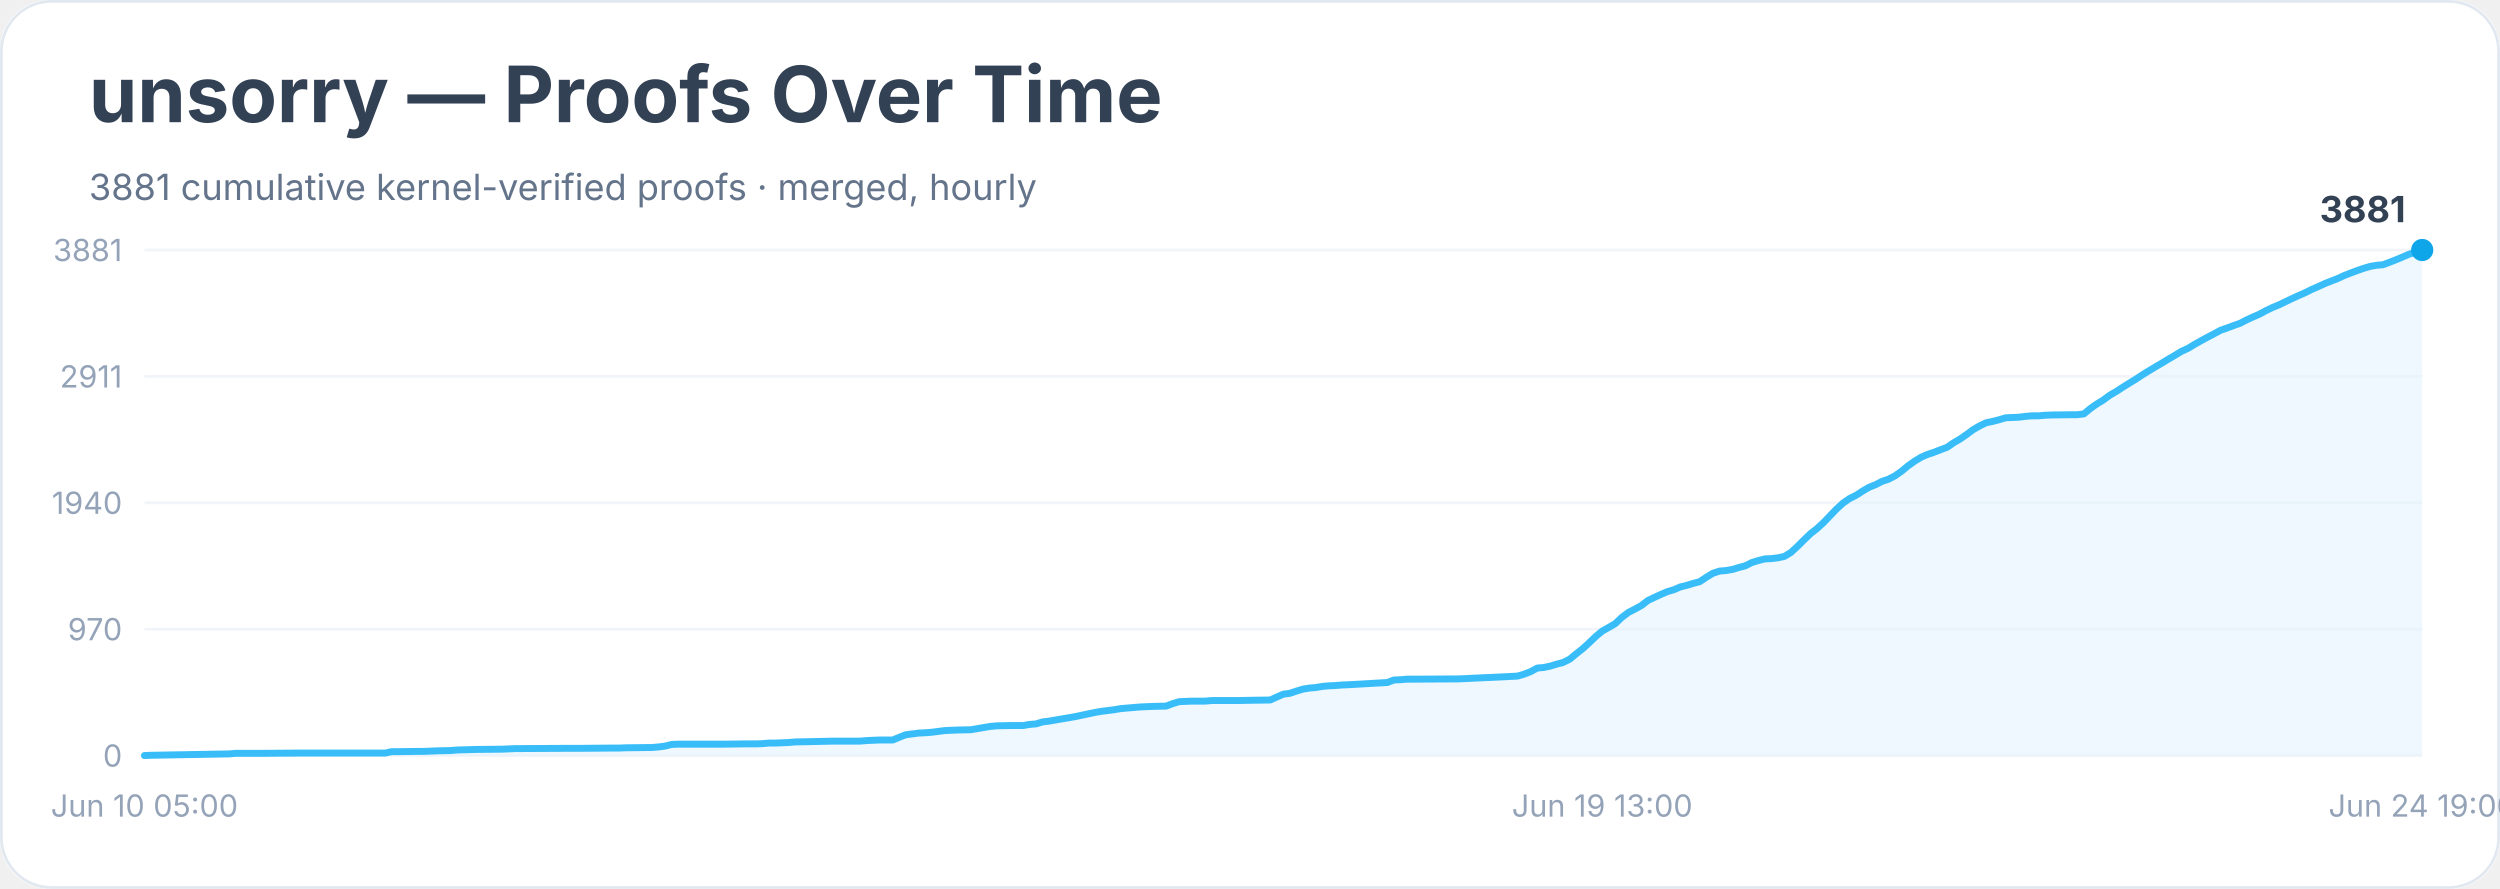
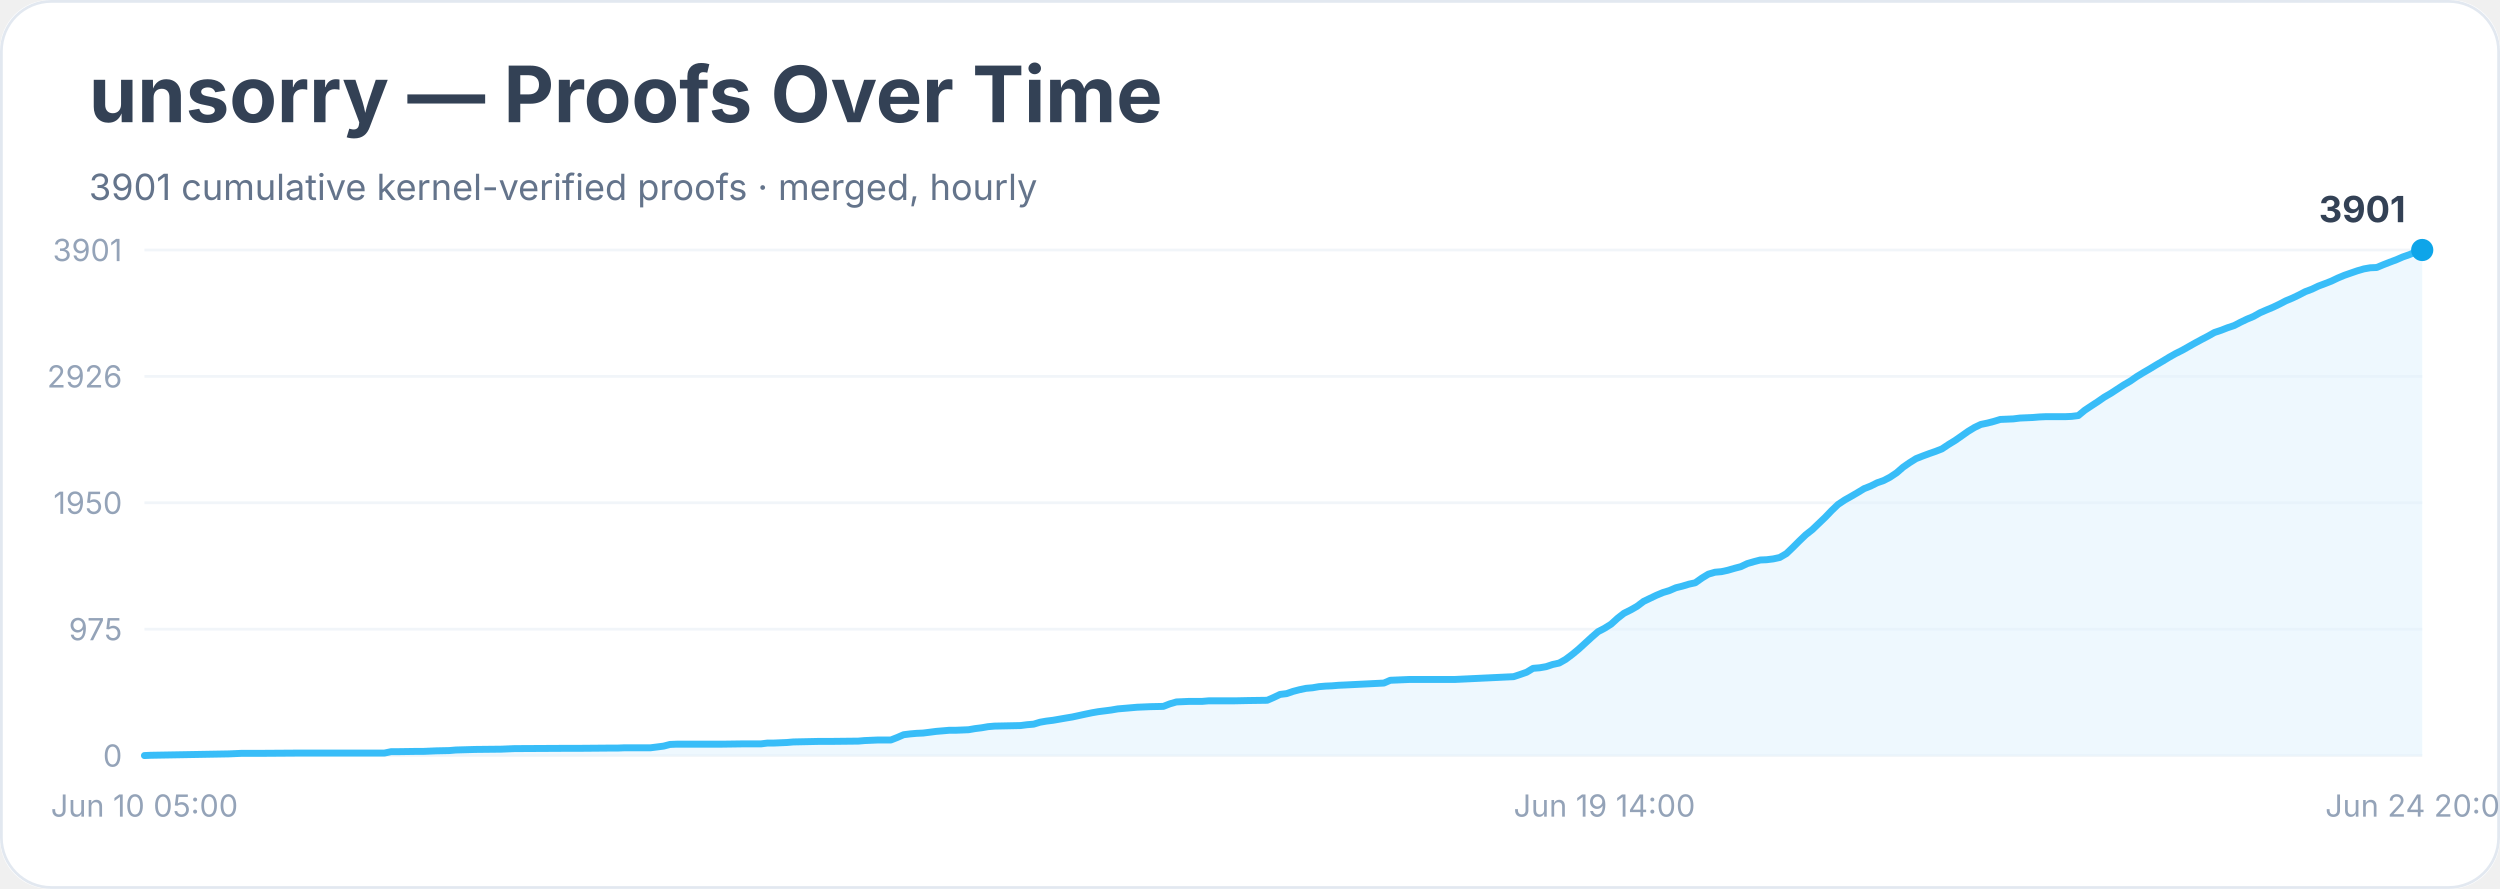
<svg xmlns="http://www.w3.org/2000/svg" width="900" height="320" viewBox="0 0 900 320" role="img" aria-labelledby="title desc">
  <rect width="900" height="100%" rx="18" fill="#ffffff" />
  <rect x="0.5" y="0.5" width="899" height="319" rx="18" fill="none" stroke="#e2e8f0" />
  <text x="32" y="44" font-family="Inter, system-ui, sans-serif" font-size="28" font-weight="700" fill="#334155">unsorry — Proofs Over Time</text>
-   <text x="32" y="72" font-family="Inter, system-ui, sans-serif" font-size="13" fill="#64748b">3881 cumulative kernel-verified proofs · merged, hourly</text>
+   <text x="32" y="72" font-family="Inter, system-ui, sans-serif" font-size="13" fill="#64748b">3901 cumulative kernel-verified proofs · merged, hourly</text>
  <line x1="52" y1="272.0" x2="872" y2="272.0" stroke="#f1f5f9" />
  <text x="44" y="276.0" text-anchor="end" font-family="Inter, system-ui, sans-serif" font-size="11" fill="#94a3b8">0</text>
  <line x1="52" y1="226.5" x2="872" y2="226.5" stroke="#f1f5f9" />
-   <text x="44" y="230.5" text-anchor="end" font-family="Inter, system-ui, sans-serif" font-size="11" fill="#94a3b8">970</text>
+   <text x="44" y="230.5" text-anchor="end" font-family="Inter, system-ui, sans-serif" font-size="11" fill="#94a3b8">975</text>
  <line x1="52" y1="181.0" x2="872" y2="181.0" stroke="#f1f5f9" />
-   <text x="44" y="185.0" text-anchor="end" font-family="Inter, system-ui, sans-serif" font-size="11" fill="#94a3b8">1940</text>
+   <text x="44" y="185.0" text-anchor="end" font-family="Inter, system-ui, sans-serif" font-size="11" fill="#94a3b8">1950</text>
  <line x1="52" y1="135.5" x2="872" y2="135.5" stroke="#f1f5f9" />
-   <text x="44" y="139.5" text-anchor="end" font-family="Inter, system-ui, sans-serif" font-size="11" fill="#94a3b8">2911</text>
+   <text x="44" y="139.5" text-anchor="end" font-family="Inter, system-ui, sans-serif" font-size="11" fill="#94a3b8">2926</text>
  <line x1="52" y1="90.0" x2="872" y2="90.0" stroke="#f1f5f9" />
-   <text x="44" y="94.0" text-anchor="end" font-family="Inter, system-ui, sans-serif" font-size="11" fill="#94a3b8">3881</text>
-   <polygon points="52.0,272.0 52.0,272.0 54.3,271.9 82.5,271.4 84.8,271.2 87.1,271.2 94.2,271.2 108.2,271.1 138.7,271.1 141.0,270.6 143.4,270.6 150.4,270.5 152.7,270.5 155.1,270.4 157.4,270.3 162.1,270.2 164.5,270.0 171.5,269.8 180.9,269.7 183.2,269.6 185.5,269.5 204.3,269.4 209.0,269.4 220.7,269.3 223.0,269.3 225.4,269.2 234.7,269.1 237.1,268.9 239.4,268.6 241.8,268.0 244.1,267.9 260.5,267.9 267.5,267.8 272.2,267.8 274.6,267.7 276.9,267.5 279.3,267.5 281.6,267.4 283.9,267.3 286.3,267.1 295.7,266.9 300.3,266.8 309.7,266.8 312.1,266.6 314.4,266.5 316.7,266.4 321.4,266.4 323.8,265.4 326.1,264.5 328.5,264.2 330.8,263.9 333.1,263.8 335.5,263.6 337.8,263.3 340.2,263.0 342.5,262.9 344.9,262.8 349.5,262.7 351.9,262.3 354.2,261.9 356.6,261.5 358.9,261.3 363.6,261.2 368.3,261.2 370.6,260.8 373.0,260.6 375.3,259.9 377.7,259.6 380.0,259.2 382.3,258.8 384.7,258.4 387.0,258.0 389.4,257.5 391.7,257.0 394.1,256.5 396.4,256.1 398.7,255.8 401.1,255.5 403.4,255.1 405.8,254.9 408.1,254.7 410.5,254.5 412.8,254.4 415.1,254.3 419.8,254.2 422.2,253.3 424.5,252.6 426.9,252.5 429.2,252.4 433.9,252.4 436.2,252.2 445.6,252.2 450.3,252.1 457.3,252.0 459.7,250.9 462.0,249.9 464.3,249.6 466.7,248.8 469.0,248.1 471.4,247.7 473.7,247.5 476.1,247.1 478.4,246.9 480.7,246.8 483.1,246.6 485.4,246.5 499.5,245.7 501.8,244.8 504.2,244.7 506.5,244.5 508.9,244.5 525.3,244.4 546.3,243.4 548.7,242.7 551.0,241.8 553.4,240.5 555.7,240.3 558.1,239.8 560.4,239.1 562.7,238.5 565.1,237.3 567.4,235.4 569.8,233.5 572.1,231.4 574.5,229.1 576.8,227.2 579.1,225.9 581.5,224.5 583.8,222.3 586.2,220.5 588.5,219.3 590.9,218.0 593.2,216.2 595.5,215.1 597.9,214.0 600.2,213.0 602.6,212.3 604.9,211.3 607.3,210.7 609.6,210.0 611.9,209.4 614.3,207.8 616.6,206.4 619.0,205.6 621.3,205.4 623.7,205.0 626.0,204.3 628.3,203.7 630.7,202.5 633.0,201.8 635.4,201.2 637.7,201.1 640.1,200.8 642.4,200.3 644.7,198.9 647.1,196.7 649.4,194.4 651.8,192.1 654.1,190.3 656.5,188.1 658.8,185.7 661.1,183.3 663.5,181.1 665.8,179.5 668.2,178.3 670.5,176.8 672.9,175.4 675.2,174.5 677.5,173.3 679.9,172.5 682.2,171.3 684.6,169.6 686.9,167.7 689.3,166.0 691.6,164.6 693.9,163.6 696.3,162.8 698.6,161.9 701.0,161.0 703.3,159.4 705.7,158.0 708.0,156.4 710.3,154.7 712.7,153.3 715.0,152.2 717.4,151.7 719.7,151.1 722.1,150.4 724.4,150.3 726.7,150.2 729.1,149.9 731.4,149.7 733.8,149.7 736.1,149.5 738.5,149.4 745.5,149.3 747.8,149.3 750.2,149.0 752.5,147.1 754.9,145.4 757.2,144.0 759.5,142.3 761.9,140.9 764.2,139.4 766.6,137.9 768.9,136.5 771.3,134.9 773.6,133.5 775.9,132.1 778.3,130.7 780.6,129.3 783.0,127.9 785.3,126.5 787.7,125.4 790.0,124.0 792.3,122.7 794.7,121.4 797.0,120.2 799.4,118.9 801.7,118.1 804.1,117.2 806.4,116.4 808.7,115.2 811.1,114.1 813.4,113.1 815.8,111.8 818.1,110.7 820.5,109.7 822.8,108.6 825.1,107.5 827.5,106.4 829.8,105.4 832.2,104.2 834.5,103.2 836.9,102.1 839.2,101.2 841.5,100.3 843.9,99.2 846.2,98.3 848.6,97.4 850.9,96.6 853.3,95.9 855.6,95.5 857.9,95.3 860.3,94.4 862.6,93.5 865.0,92.5 867.3,91.5 869.7,90.8 872.0,90.0 872.0,272.0" fill="#e0f2fe" opacity="0.55" />
-   <polyline points="52.0,272.0 54.3,271.9 82.5,271.4 84.8,271.2 87.1,271.2 94.2,271.2 108.2,271.1 138.7,271.1 141.0,270.6 143.4,270.6 150.4,270.5 152.7,270.5 155.1,270.4 157.4,270.3 162.1,270.2 164.5,270.0 171.5,269.8 180.9,269.7 183.2,269.6 185.5,269.5 204.3,269.4 209.0,269.4 220.7,269.3 223.0,269.3 225.4,269.2 234.7,269.1 237.1,268.9 239.4,268.6 241.8,268.0 244.1,267.9 260.5,267.9 267.5,267.8 272.2,267.8 274.6,267.7 276.9,267.5 279.3,267.5 281.6,267.4 283.9,267.3 286.3,267.1 295.7,266.9 300.3,266.8 309.7,266.8 312.1,266.6 314.4,266.5 316.7,266.4 321.4,266.4 323.8,265.4 326.1,264.5 328.5,264.2 330.8,263.9 333.1,263.8 335.5,263.6 337.8,263.3 340.2,263.0 342.5,262.9 344.9,262.8 349.5,262.7 351.9,262.3 354.2,261.9 356.6,261.5 358.9,261.3 363.6,261.2 368.3,261.2 370.6,260.8 373.0,260.6 375.3,259.9 377.7,259.6 380.0,259.2 382.3,258.8 384.7,258.4 387.0,258.0 389.4,257.5 391.7,257.0 394.1,256.5 396.4,256.1 398.7,255.8 401.1,255.5 403.4,255.1 405.8,254.9 408.1,254.7 410.5,254.5 412.8,254.4 415.1,254.3 419.8,254.2 422.2,253.3 424.5,252.6 426.9,252.5 429.2,252.4 433.9,252.4 436.2,252.2 445.6,252.2 450.3,252.1 457.3,252.0 459.7,250.9 462.0,249.9 464.3,249.6 466.7,248.8 469.0,248.1 471.4,247.7 473.7,247.5 476.1,247.1 478.4,246.9 480.7,246.8 483.1,246.6 485.4,246.5 499.5,245.7 501.8,244.8 504.2,244.7 506.5,244.5 508.9,244.5 525.3,244.4 546.3,243.4 548.7,242.7 551.0,241.8 553.4,240.5 555.7,240.3 558.1,239.8 560.4,239.1 562.7,238.5 565.1,237.3 567.4,235.4 569.8,233.5 572.1,231.4 574.5,229.1 576.8,227.2 579.1,225.9 581.5,224.5 583.8,222.3 586.2,220.5 588.5,219.3 590.9,218.0 593.2,216.2 595.5,215.1 597.9,214.0 600.2,213.0 602.6,212.3 604.9,211.3 607.3,210.7 609.6,210.0 611.9,209.4 614.3,207.8 616.6,206.4 619.0,205.6 621.3,205.4 623.7,205.0 626.0,204.3 628.3,203.7 630.7,202.5 633.0,201.8 635.4,201.2 637.7,201.1 640.1,200.8 642.4,200.3 644.7,198.9 647.1,196.7 649.4,194.4 651.8,192.1 654.1,190.3 656.5,188.1 658.8,185.7 661.1,183.3 663.5,181.1 665.8,179.5 668.2,178.3 670.5,176.8 672.9,175.4 675.2,174.5 677.5,173.3 679.9,172.5 682.2,171.3 684.6,169.6 686.9,167.7 689.3,166.0 691.6,164.6 693.9,163.6 696.3,162.8 698.6,161.9 701.0,161.0 703.3,159.4 705.7,158.0 708.0,156.4 710.3,154.7 712.7,153.3 715.0,152.2 717.4,151.7 719.7,151.1 722.1,150.4 724.4,150.3 726.7,150.2 729.1,149.9 731.4,149.7 733.8,149.7 736.1,149.5 738.5,149.4 745.5,149.3 747.8,149.3 750.2,149.0 752.5,147.1 754.9,145.4 757.2,144.0 759.5,142.3 761.9,140.9 764.2,139.4 766.6,137.9 768.9,136.5 771.3,134.9 773.6,133.5 775.9,132.1 778.3,130.7 780.6,129.3 783.0,127.9 785.3,126.5 787.7,125.4 790.0,124.0 792.3,122.7 794.7,121.4 797.0,120.2 799.4,118.9 801.7,118.1 804.1,117.2 806.4,116.4 808.7,115.2 811.1,114.1 813.4,113.1 815.8,111.8 818.1,110.7 820.5,109.7 822.8,108.6 825.1,107.5 827.5,106.4 829.8,105.4 832.2,104.2 834.5,103.2 836.9,102.1 839.2,101.2 841.5,100.3 843.9,99.2 846.2,98.3 848.6,97.4 850.9,96.6 853.3,95.9 855.6,95.5 857.9,95.3 860.3,94.4 862.6,93.5 865.0,92.5 867.3,91.5 869.7,90.8 872.0,90.0" fill="none" stroke="#38bdf8" stroke-width="2.5" stroke-linejoin="round" stroke-linecap="round" />
+   <text x="44" y="94.0" text-anchor="end" font-family="Inter, system-ui, sans-serif" font-size="11" fill="#94a3b8">3901</text>
+   <polygon points="52.0,272.0 52.0,272.0 54.3,271.9 82.4,271.4 84.7,271.3 87.0,271.2 94.1,271.2 108.1,271.1 138.4,271.1 140.8,270.6 143.1,270.6 150.1,270.5 152.5,270.5 154.8,270.4 157.1,270.3 161.8,270.2 164.1,270.0 171.1,269.8 180.5,269.7 182.8,269.6 185.2,269.5 203.9,269.4 208.5,269.4 220.2,269.3 222.5,269.3 224.9,269.2 234.2,269.2 236.6,268.9 238.9,268.6 241.2,268.0 243.6,267.9 259.9,267.9 266.9,267.8 271.6,267.8 273.9,267.8 276.3,267.5 278.6,267.5 280.9,267.4 283.3,267.3 285.6,267.1 295.0,266.9 299.6,266.9 309.0,266.8 311.3,266.6 313.7,266.5 316.0,266.4 320.7,266.4 323.0,265.5 325.3,264.5 327.7,264.2 330.0,264.0 332.3,263.9 334.7,263.6 337.0,263.3 339.4,263.1 341.7,262.9 344.0,262.9 348.7,262.7 351.0,262.3 353.4,262.0 355.7,261.6 358.0,261.4 362.7,261.3 367.4,261.2 369.7,260.9 372.1,260.7 374.4,260.0 376.7,259.6 379.1,259.3 381.4,258.9 383.7,258.5 386.1,258.1 388.4,257.6 390.7,257.1 393.1,256.6 395.4,256.2 397.8,255.9 400.1,255.6 402.4,255.2 404.8,255.0 407.1,254.8 409.4,254.6 411.8,254.5 414.1,254.4 418.8,254.3 421.1,253.4 423.5,252.7 425.8,252.6 428.1,252.5 432.8,252.5 435.1,252.3 444.5,252.3 449.2,252.2 456.2,252.1 458.5,251.1 460.8,250.0 463.2,249.7 465.5,248.9 467.8,248.3 470.2,247.8 472.5,247.6 474.8,247.2 477.2,247.0 479.5,246.9 481.9,246.7 484.2,246.6 498.2,245.9 500.5,244.9 502.9,244.8 505.2,244.7 507.6,244.6 523.9,244.6 544.9,243.6 547.3,242.8 549.6,242.0 551.9,240.6 554.3,240.4 556.6,240.0 559.0,239.2 561.3,238.7 563.6,237.4 566.0,235.6 568.3,233.7 570.6,231.6 573.0,229.4 575.3,227.4 577.6,226.2 580.0,224.7 582.3,222.6 584.6,220.8 587.0,219.6 589.3,218.3 591.7,216.5 594.0,215.4 596.3,214.3 598.7,213.3 601.0,212.6 603.3,211.6 605.7,211.0 608.0,210.3 610.3,209.8 612.7,208.1 615.0,206.7 617.4,206.0 619.7,205.8 622.0,205.3 624.4,204.6 626.7,204.0 629.0,202.9 631.4,202.2 633.7,201.6 636.0,201.5 638.4,201.2 640.7,200.7 643.1,199.3 645.4,197.1 647.7,194.8 650.1,192.5 652.4,190.7 654.7,188.5 657.1,186.2 659.4,183.8 661.7,181.6 664.1,180.0 666.4,178.7 668.8,177.3 671.1,175.9 673.4,175.0 675.8,173.8 678.1,173.0 680.4,171.8 682.8,170.2 685.1,168.2 687.4,166.6 689.8,165.1 692.1,164.2 694.5,163.3 696.8,162.5 699.1,161.6 701.5,160.0 703.8,158.6 706.1,157.0 708.5,155.3 710.8,153.9 713.1,152.8 715.5,152.3 717.8,151.7 720.1,151.0 722.5,150.9 724.8,150.8 727.2,150.5 729.5,150.4 731.8,150.3 734.2,150.1 736.5,150.0 743.5,150.0 745.8,149.9 748.2,149.6 750.5,147.7 752.9,146.1 755.2,144.6 757.5,143.0 759.9,141.6 762.2,140.1 764.5,138.6 766.9,137.2 769.2,135.6 771.5,134.2 773.9,132.8 776.2,131.4 778.6,130.0 780.9,128.6 783.2,127.3 785.6,126.1 787.9,124.8 790.2,123.5 792.6,122.2 794.9,121.0 797.2,119.7 799.6,118.9 801.9,118.0 804.3,117.2 806.6,116.0 808.9,114.9 811.3,113.9 813.6,112.6 815.9,111.6 818.3,110.6 820.6,109.5 822.9,108.3 825.3,107.3 827.6,106.2 829.9,105.0 832.3,104.1 834.6,103.0 837.0,102.1 839.3,101.2 841.6,100.1 844.0,99.1 846.3,98.3 848.6,97.5 851.0,96.8 853.3,96.4 855.6,96.3 858.0,95.3 860.3,94.4 862.7,93.5 865.0,92.5 867.3,91.7 869.7,90.7 872.0,90.0 872.0,272.0" fill="#e0f2fe" opacity="0.55" />
+   <polyline points="52.0,272.0 54.3,271.9 82.4,271.4 84.7,271.3 87.0,271.2 94.1,271.2 108.1,271.1 138.4,271.1 140.8,270.6 143.1,270.6 150.1,270.5 152.5,270.5 154.8,270.4 157.1,270.3 161.8,270.2 164.1,270.0 171.1,269.8 180.5,269.7 182.8,269.6 185.2,269.5 203.9,269.4 208.5,269.4 220.2,269.3 222.5,269.3 224.9,269.2 234.2,269.2 236.6,268.9 238.9,268.6 241.2,268.0 243.6,267.9 259.9,267.9 266.9,267.8 271.6,267.8 273.9,267.8 276.3,267.5 278.6,267.5 280.9,267.4 283.3,267.3 285.6,267.1 295.0,266.9 299.6,266.9 309.0,266.8 311.3,266.6 313.7,266.5 316.0,266.4 320.7,266.4 323.0,265.5 325.3,264.5 327.7,264.2 330.0,264.0 332.3,263.9 334.7,263.6 337.0,263.3 339.4,263.1 341.7,262.9 344.0,262.9 348.7,262.7 351.0,262.3 353.4,262.0 355.7,261.6 358.0,261.4 362.7,261.3 367.4,261.2 369.7,260.9 372.1,260.7 374.4,260.0 376.7,259.6 379.1,259.3 381.4,258.9 383.7,258.5 386.1,258.1 388.4,257.6 390.7,257.1 393.1,256.6 395.4,256.2 397.8,255.9 400.1,255.6 402.4,255.2 404.8,255.0 407.1,254.8 409.4,254.6 411.8,254.5 414.1,254.4 418.8,254.3 421.1,253.4 423.5,252.7 425.8,252.6 428.1,252.5 432.8,252.5 435.1,252.3 444.5,252.3 449.2,252.2 456.2,252.1 458.5,251.1 460.8,250.0 463.2,249.7 465.5,248.9 467.8,248.3 470.2,247.8 472.5,247.6 474.8,247.2 477.2,247.0 479.5,246.9 481.9,246.7 484.2,246.6 498.2,245.9 500.5,244.9 502.9,244.8 505.2,244.7 507.6,244.6 523.9,244.6 544.9,243.6 547.3,242.8 549.6,242.0 551.9,240.6 554.3,240.4 556.6,240.0 559.0,239.2 561.3,238.7 563.6,237.4 566.0,235.6 568.3,233.7 570.6,231.6 573.0,229.4 575.3,227.4 577.6,226.2 580.0,224.7 582.3,222.6 584.6,220.8 587.0,219.6 589.3,218.3 591.7,216.5 594.0,215.4 596.3,214.3 598.7,213.3 601.0,212.6 603.3,211.6 605.7,211.0 608.0,210.3 610.3,209.8 612.7,208.1 615.0,206.7 617.4,206.0 619.7,205.8 622.0,205.3 624.4,204.6 626.7,204.0 629.0,202.9 631.4,202.2 633.7,201.6 636.0,201.5 638.4,201.2 640.7,200.7 643.1,199.3 645.4,197.1 647.7,194.8 650.1,192.5 652.4,190.7 654.7,188.5 657.1,186.2 659.4,183.8 661.7,181.6 664.1,180.0 666.4,178.7 668.8,177.3 671.1,175.9 673.4,175.0 675.8,173.8 678.1,173.0 680.4,171.8 682.8,170.2 685.1,168.2 687.4,166.6 689.8,165.1 692.1,164.2 694.5,163.3 696.8,162.5 699.1,161.6 701.5,160.0 703.8,158.6 706.1,157.0 708.5,155.3 710.8,153.9 713.1,152.8 715.5,152.3 717.8,151.7 720.1,151.0 722.5,150.9 724.8,150.8 727.2,150.5 729.5,150.4 731.8,150.3 734.2,150.1 736.5,150.0 743.5,150.0 745.8,149.9 748.2,149.6 750.5,147.7 752.9,146.1 755.2,144.6 757.5,143.0 759.9,141.6 762.2,140.1 764.5,138.6 766.9,137.2 769.2,135.6 771.5,134.2 773.9,132.8 776.2,131.4 778.6,130.0 780.9,128.6 783.2,127.3 785.6,126.1 787.9,124.8 790.2,123.5 792.6,122.2 794.9,121.0 797.2,119.7 799.6,118.9 801.9,118.0 804.3,117.2 806.6,116.0 808.9,114.9 811.3,113.9 813.6,112.6 815.9,111.6 818.3,110.6 820.6,109.5 822.9,108.3 825.3,107.3 827.6,106.2 829.9,105.0 832.3,104.1 834.6,103.0 837.0,102.1 839.3,101.2 841.6,100.1 844.0,99.1 846.3,98.3 848.6,97.5 851.0,96.8 853.3,96.4 855.6,96.3 858.0,95.3 860.3,94.4 862.7,93.5 865.0,92.5 867.3,91.7 869.7,90.7 872.0,90.0" fill="none" stroke="#38bdf8" stroke-width="2.5" stroke-linejoin="round" stroke-linecap="round" />
  <circle cx="872.0" cy="90.0" r="4" fill="#0ea5e9" />
-   <text x="866.0" y="80.0" text-anchor="end" font-family="Inter, system-ui, sans-serif" font-size="13" font-weight="700" fill="#334155">3881</text>
+   <text x="866.0" y="80.0" text-anchor="end" font-family="Inter, system-ui, sans-serif" font-size="13" font-weight="700" fill="#334155">3901</text>
  <text x="52.0" y="294" text-anchor="middle" font-family="Inter, system-ui, sans-serif" font-size="11" fill="#94a3b8">Jun 10 05:00</text>
-   <text x="576.8" y="294" text-anchor="middle" font-family="Inter, system-ui, sans-serif" font-size="11" fill="#94a3b8">Jun 19 13:00</text>
-   <text x="872.0" y="294" text-anchor="middle" font-family="Inter, system-ui, sans-serif" font-size="11" fill="#94a3b8">Jun 24 19:00</text>
+   <text x="577.6" y="294" text-anchor="middle" font-family="Inter, system-ui, sans-serif" font-size="11" fill="#94a3b8">Jun 19 14:00</text>
+   <text x="872.0" y="294" text-anchor="middle" font-family="Inter, system-ui, sans-serif" font-size="11" fill="#94a3b8">Jun 24 20:00</text>
</svg>
